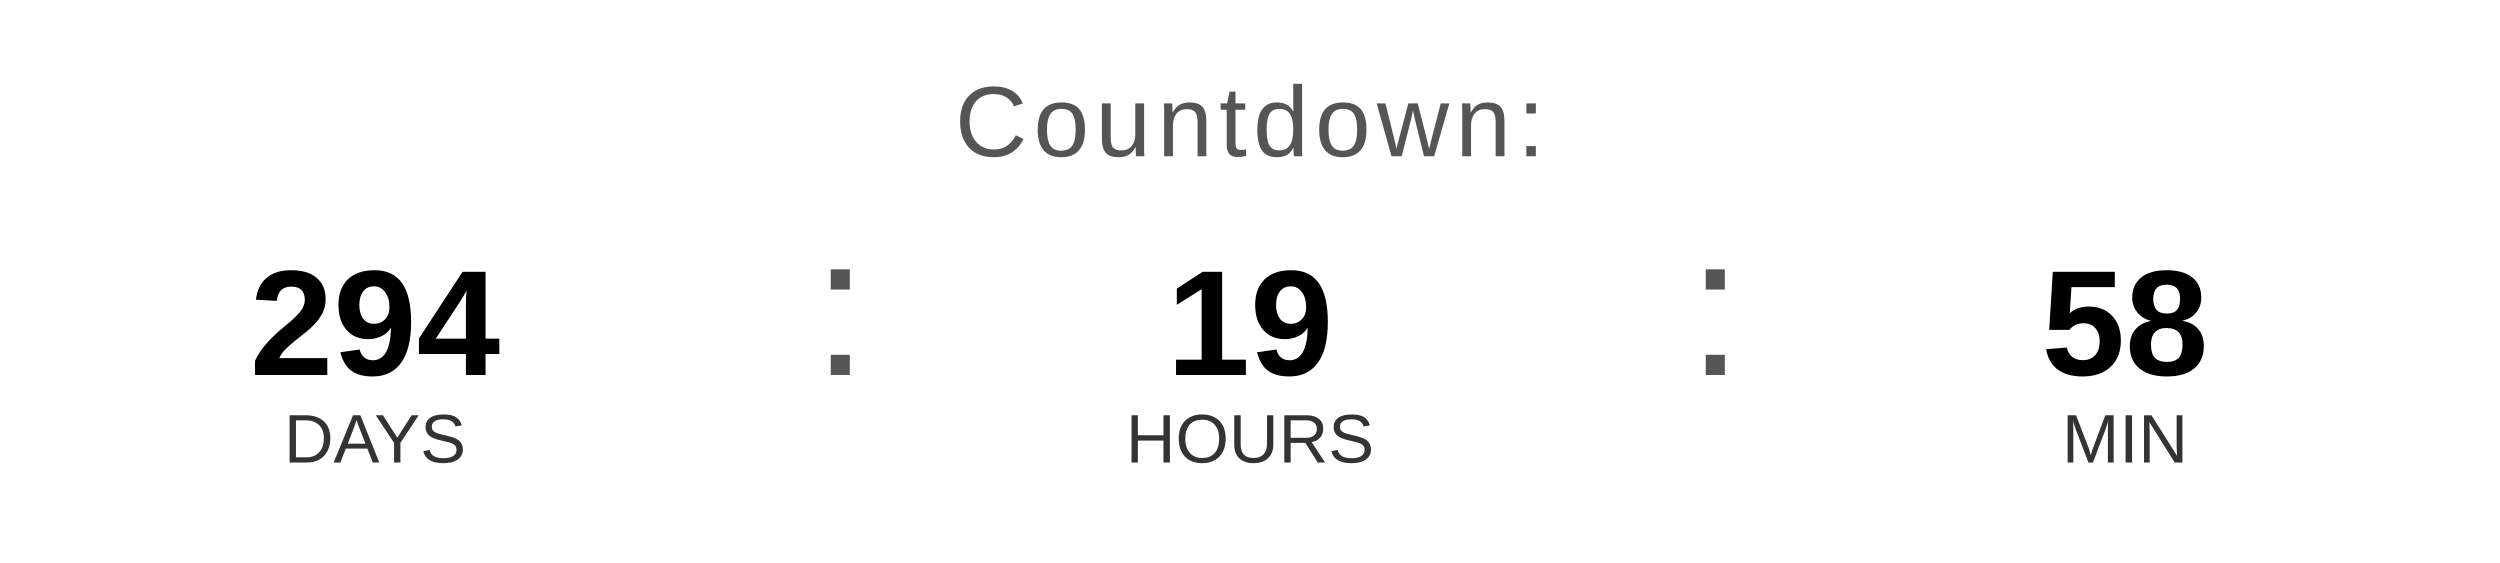
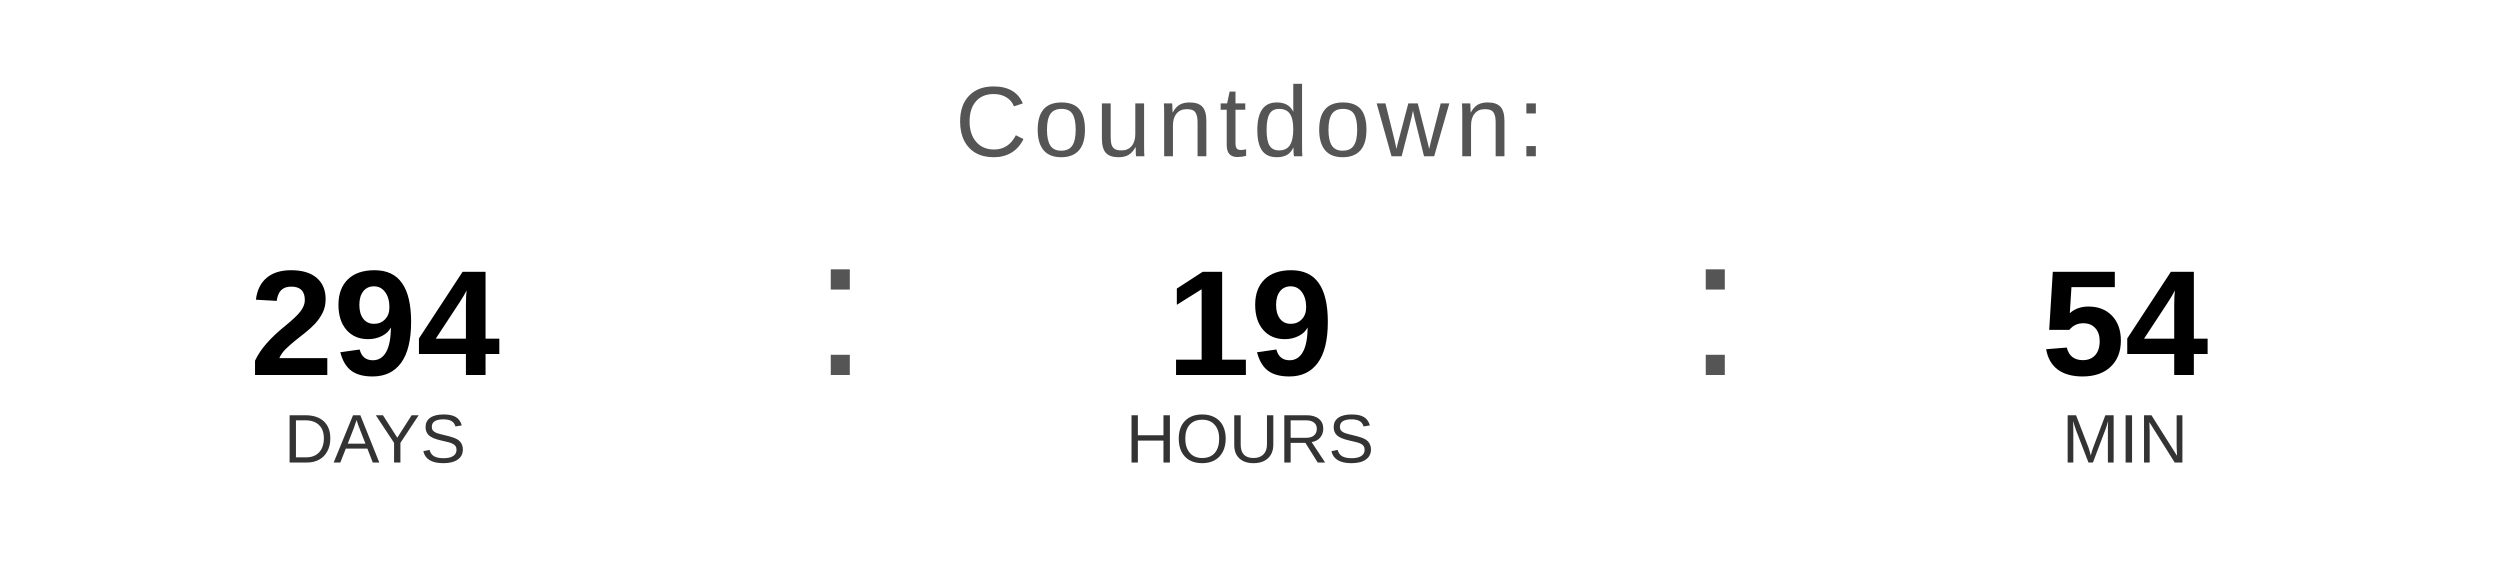
<svg xmlns="http://www.w3.org/2000/svg" width="400" height="90" viewBox="0 0 400 90">
  <text x="200" y="25" font-family="Arial, Helvetica, sans-serif" font-size="16" fill="#555555" text-anchor="middle" letter-spacing="1">
    Countdown:
  </text>
  <text x="60" y="60" font-family="Arial, Helvetica, sans-serif" font-size="24" font-weight="bold" fill="#000000" text-anchor="middle">294</text>
  <text x="60" y="74" font-family="Arial, Helvetica, sans-serif" font-size="11" fill="#333333" text-anchor="middle">DAYS</text>
  <text x="130" y="60" font-family="Arial, sans-serif" font-size="32" fill="#555555">:</text>
  <text x="200" y="60" font-family="Arial, Helvetica, sans-serif" font-size="24" font-weight="bold" fill="#000000" text-anchor="middle">19</text>
  <text x="200" y="74" font-family="Arial, Helvetica, sans-serif" font-size="11" fill="#333333" text-anchor="middle">HOURS</text>
  <text x="270" y="60" font-family="Arial, sans-serif" font-size="32" fill="#555555">:</text>
-   <text x="340" y="60" font-family="Arial, Helvetica, sans-serif" font-size="24" font-weight="bold" fill="#000000" text-anchor="middle">58</text>
+   <text x="340" y="60" font-family="Arial, Helvetica, sans-serif" font-size="24" font-weight="bold" fill="#000000" text-anchor="middle">54</text>
  <text x="340" y="74" font-family="Arial, Helvetica, sans-serif" font-size="11" fill="#333333" text-anchor="middle">MIN</text>
</svg>
